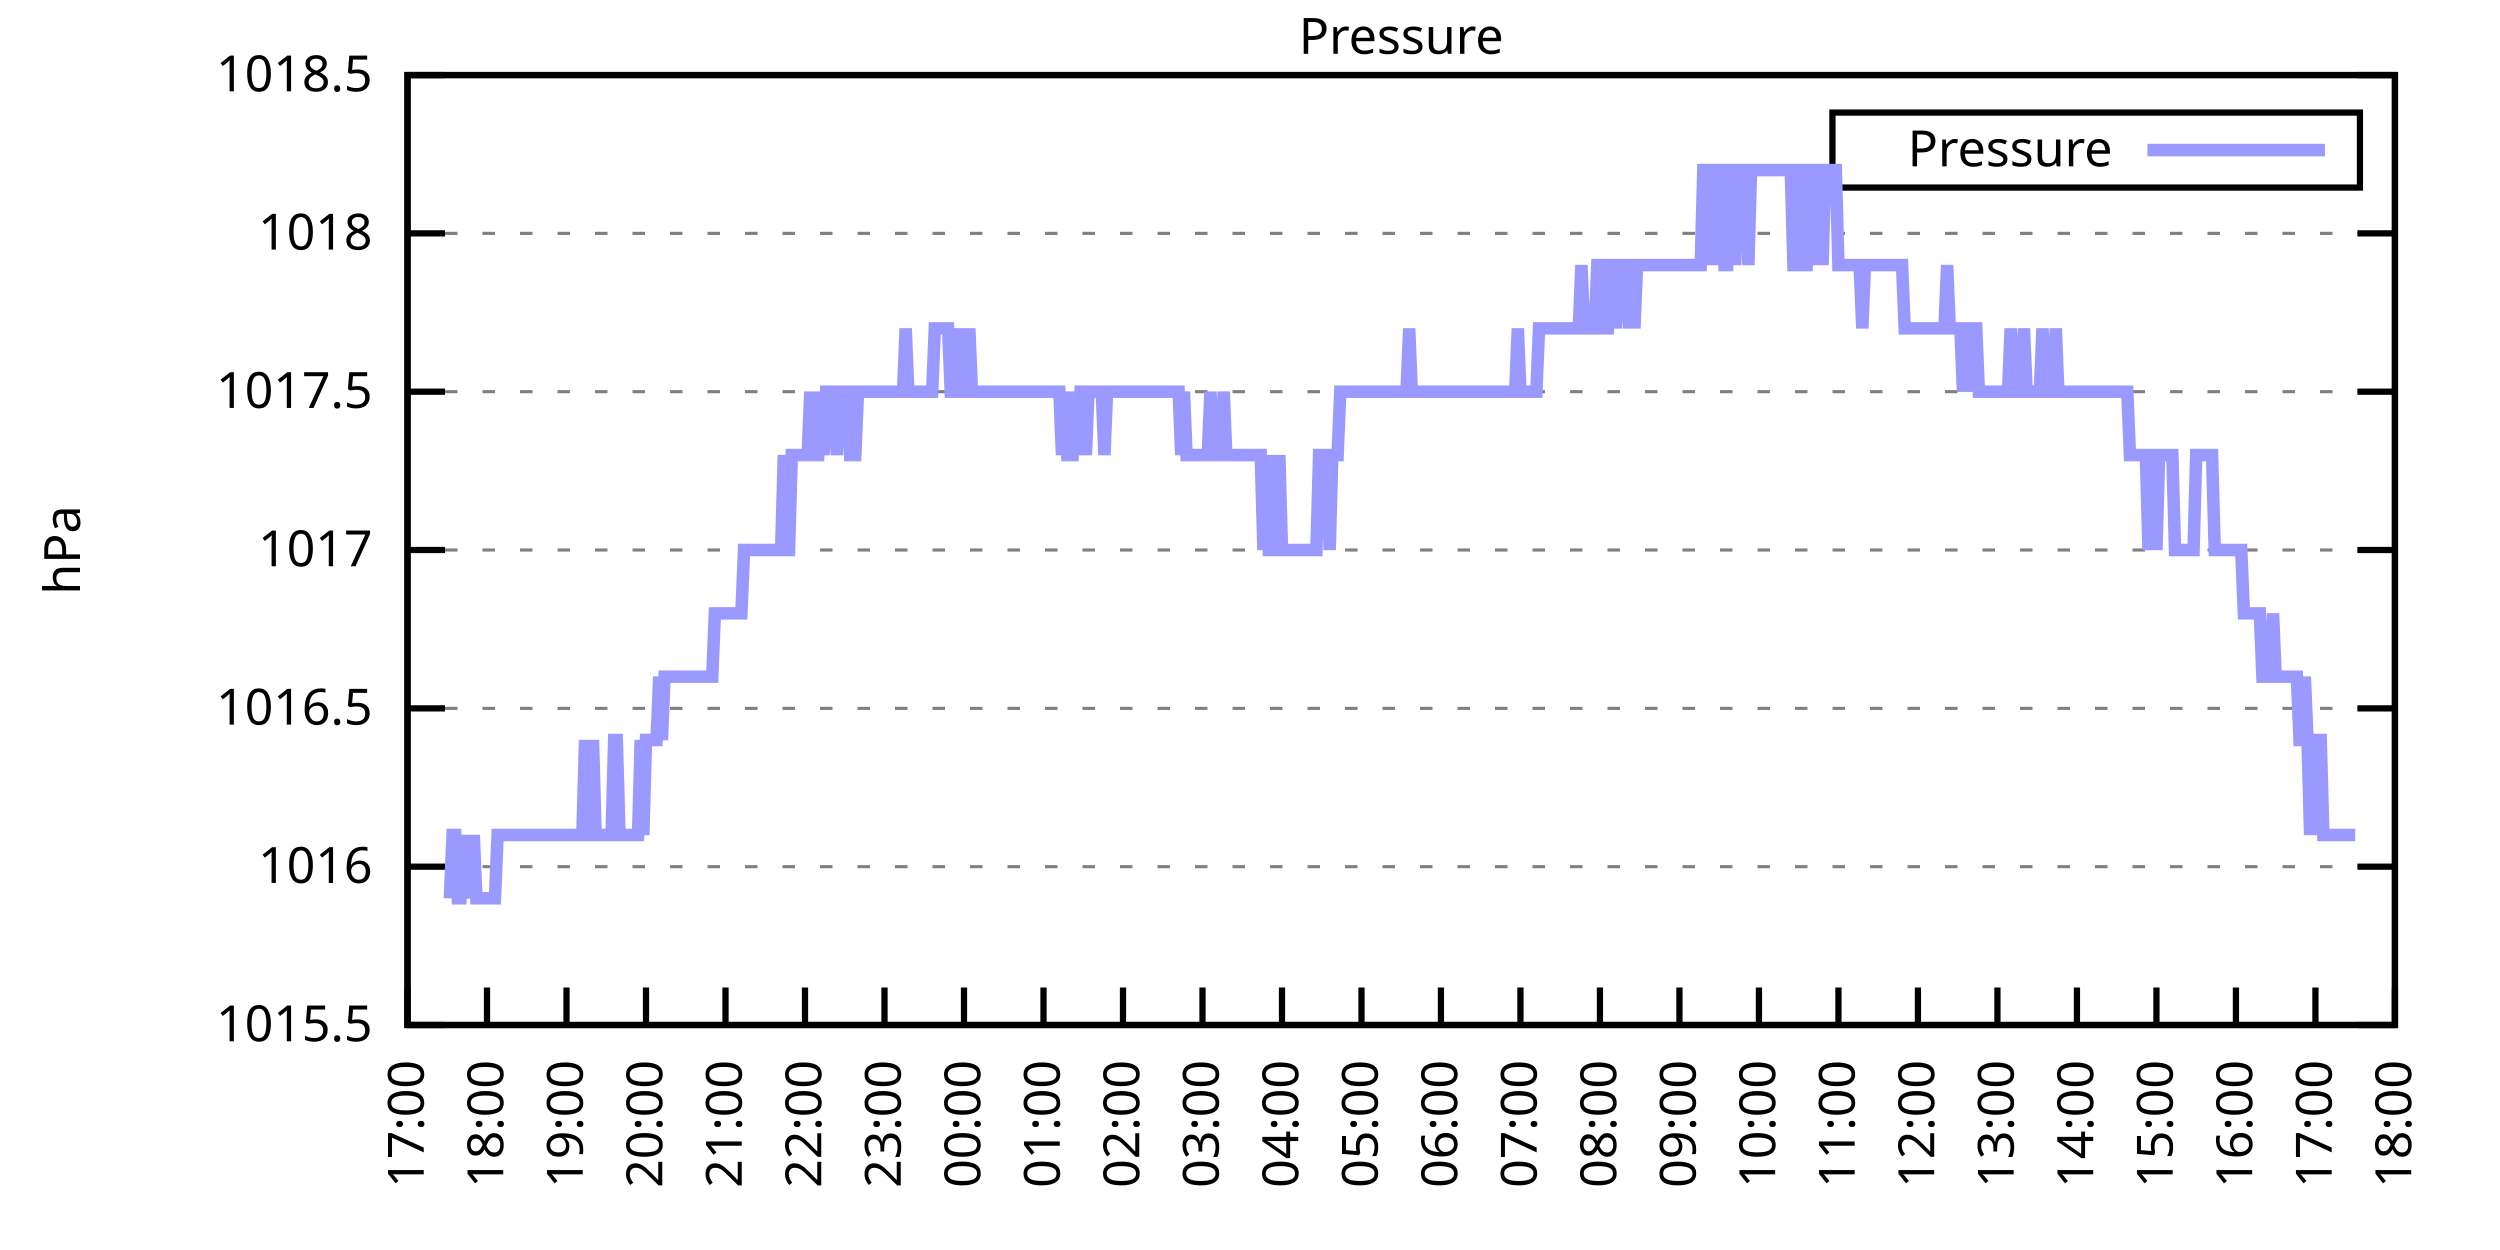
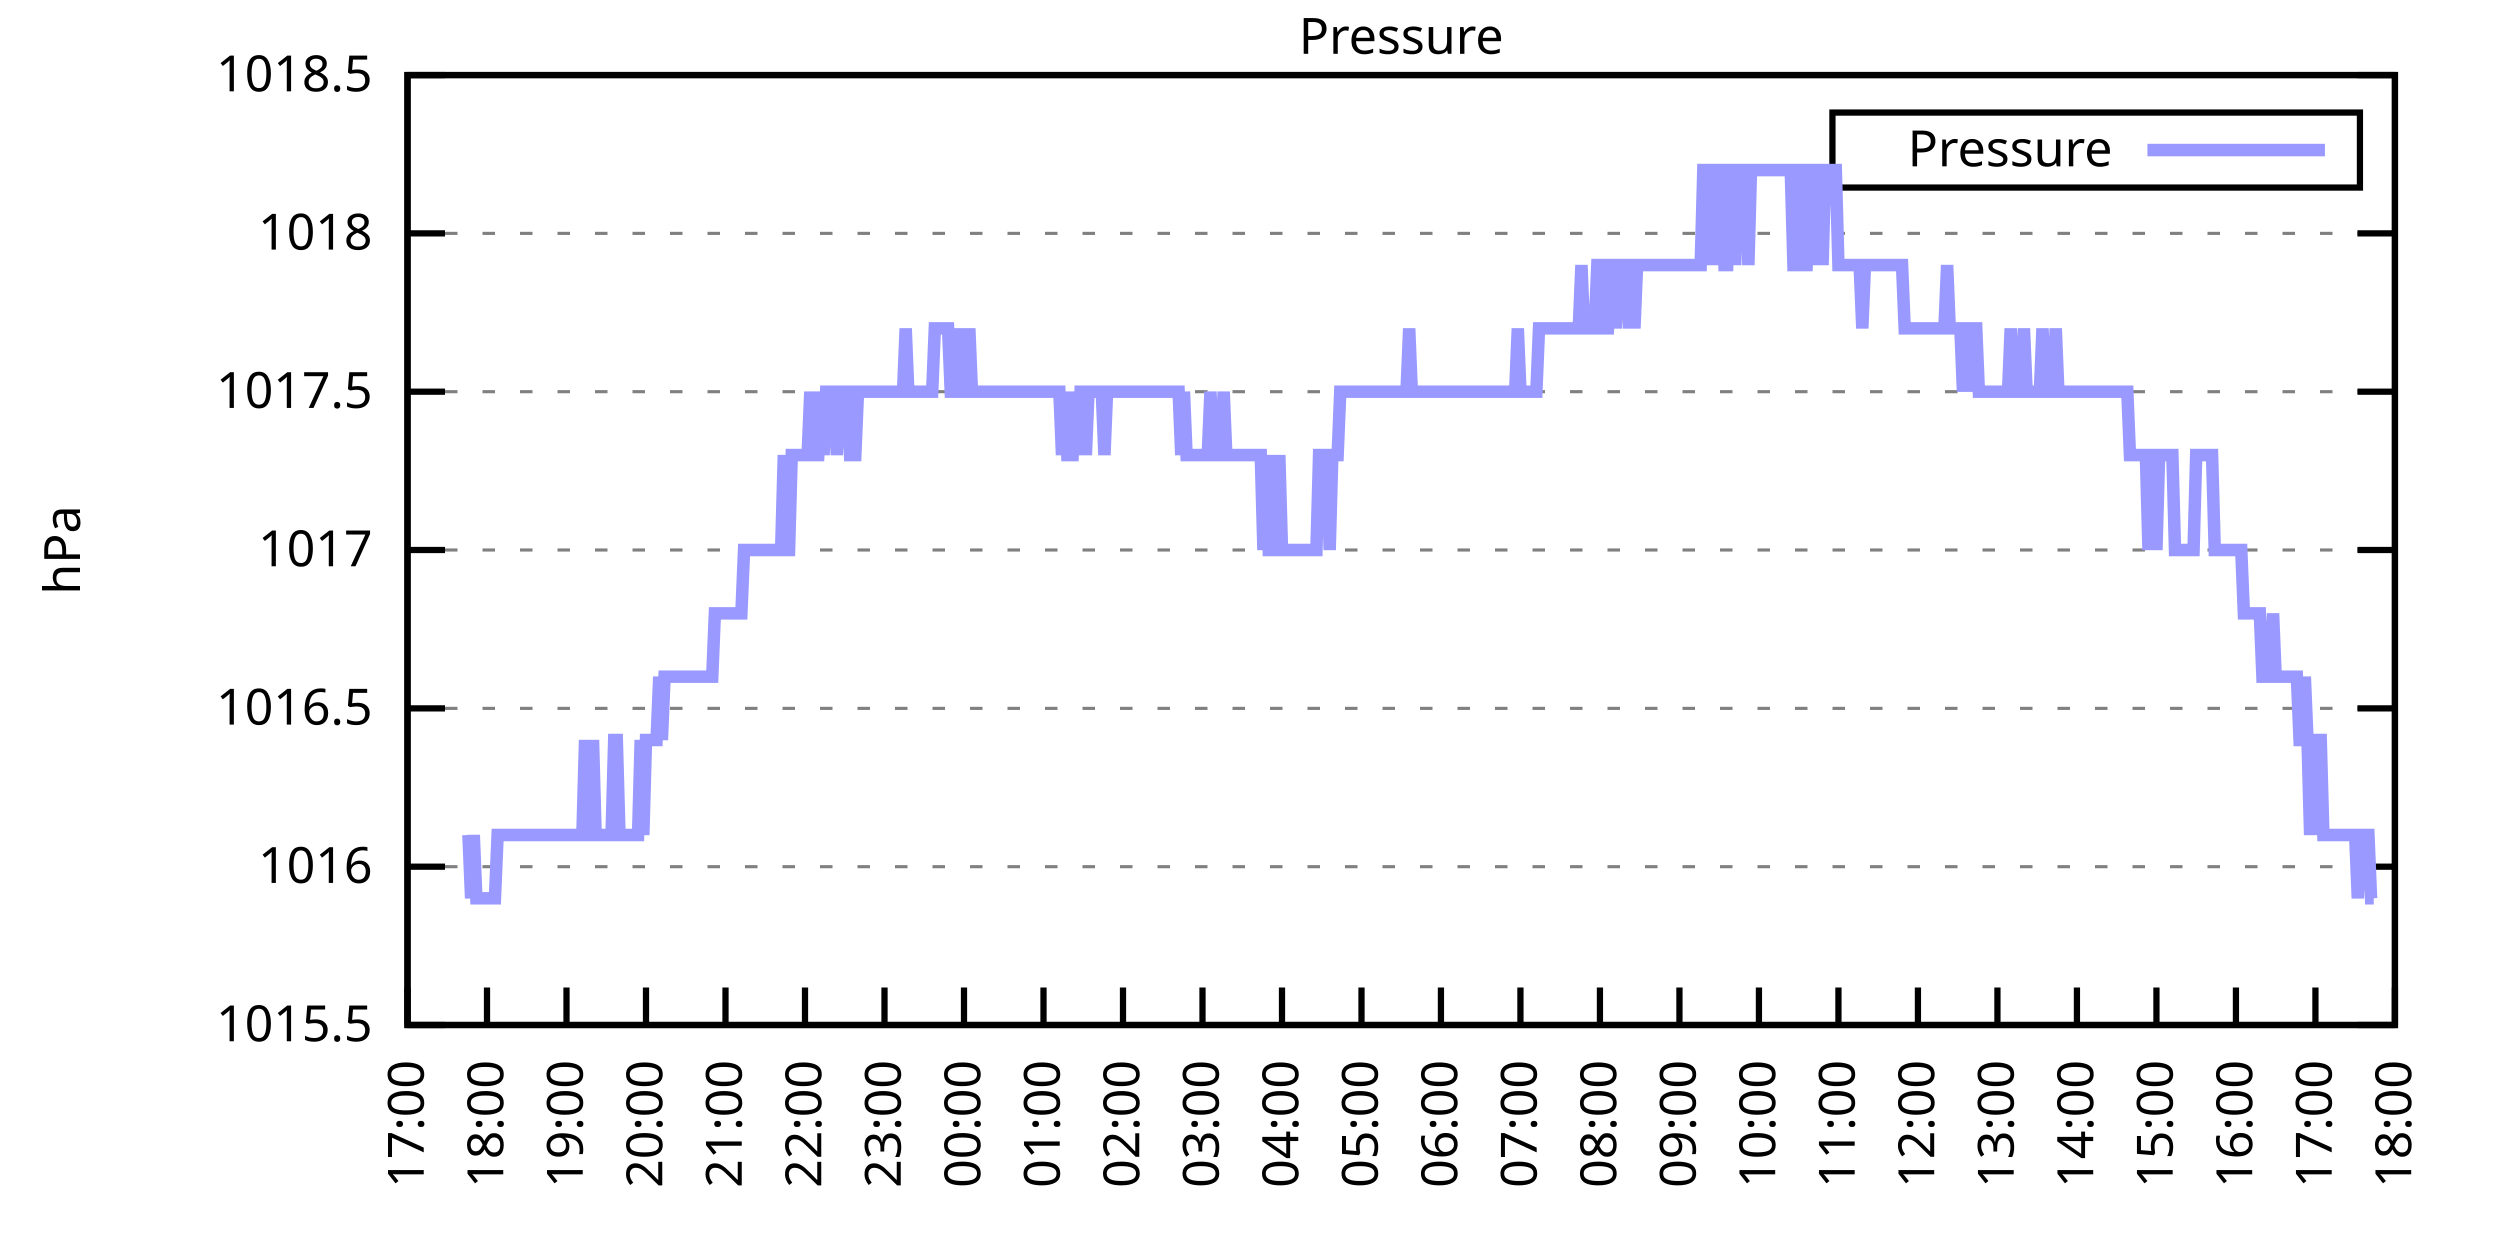
<svg xmlns="http://www.w3.org/2000/svg" xmlns:xlink="http://www.w3.org/1999/xlink" width="400" height="200" viewBox="0 0 400 200">
  <g id="gnuplot_canvas">
    <rect x="0" y="0" width="400" height="200" fill="none" />
    <defs>
      <circle id="gpDot" r="0.5" stroke-width="0.5" stroke="currentColor" />
      <path id="gpPt0" stroke-width="0.333" stroke="currentColor" d="M-1,0 h2 M0,-1 v2" />
      <path id="gpPt1" stroke-width="0.333" stroke="currentColor" d="M-1,-1 L1,1 M1,-1 L-1,1" />
      <path id="gpPt2" stroke-width="0.333" stroke="currentColor" d="M-1,0 L1,0 M0,-1 L0,1 M-1,-1 L1,1 M-1,1 L1,-1" />
      <rect id="gpPt3" stroke-width="0.333" stroke="currentColor" x="-1" y="-1" width="2" height="2" />
      <rect id="gpPt4" stroke-width="0.333" stroke="currentColor" fill="currentColor" x="-1" y="-1" width="2" height="2" />
      <circle id="gpPt5" stroke-width="0.333" stroke="currentColor" cx="0" cy="0" r="1" />
      <use xlink:href="#gpPt5" id="gpPt6" fill="currentColor" stroke="none" />
      <path id="gpPt7" stroke-width="0.333" stroke="currentColor" d="M0,-1.33 L-1.33,0.67 L1.33,0.67 z" />
      <use xlink:href="#gpPt7" id="gpPt8" fill="currentColor" stroke="none" />
      <use xlink:href="#gpPt7" id="gpPt9" stroke="currentColor" transform="rotate(180)" />
      <use xlink:href="#gpPt9" id="gpPt10" fill="currentColor" stroke="none" />
      <use xlink:href="#gpPt3" id="gpPt11" stroke="currentColor" transform="rotate(45)" />
      <use xlink:href="#gpPt11" id="gpPt12" fill="currentColor" stroke="none" />
      <path id="gpPt13" stroke-width="0.333" stroke="currentColor" d="M0,1.330 L1.265,0.411 L0.782,-1.067 L-0.782,-1.076 L-1.265,0.411 z" />
      <use xlink:href="#gpPt13" id="gpPt14" fill="currentColor" stroke="none" />
      <filter id="textbox" filterUnits="objectBoundingBox" x="0" y="0" height="1" width="1">
        <feFlood flood-color="white" flood-opacity="1" result="bgnd" />
        <feComposite in="SourceGraphic" in2="bgnd" operator="atop" />
      </filter>
      <filter id="greybox" filterUnits="objectBoundingBox" x="0" y="0" height="1" width="1">
        <feFlood flood-color="lightgrey" flood-opacity="1" result="grey" />
        <feComposite in="SourceGraphic" in2="grey" operator="atop" />
      </filter>
    </defs>
    <g fill="none" color="white" stroke="currentColor" stroke-width="1.00" stroke-linecap="butt" stroke-linejoin="miter">
</g>
    <g fill="none" color="black" stroke="currentColor" stroke-width="1.00" stroke-linecap="butt" stroke-linejoin="miter">
      <g stroke="none" shape-rendering="crispEdges">
        <polygon fill="rgb(255, 255, 255)" points="65.20,164.00 383.18,164.00 383.18,12.02 65.20,12.02 " />
      </g>
    </g>
    <g fill="none" color="black" stroke="currentColor" stroke-width="1.00" stroke-linecap="butt" stroke-linejoin="miter">
</g>
    <g fill="none" color="black" stroke="black" stroke-width="0.50" stroke-linecap="butt" stroke-linejoin="miter">
</g>
    <g fill="none" color="gray" stroke="currentColor" stroke-width="0.50" stroke-linecap="butt" stroke-linejoin="miter">
      <path stroke="gray" stroke-dasharray="2,4" class="gridline" d="M65.20,164.00 L383.19,164.00  " />
    </g>
    <g fill="none" color="gray" stroke="gray" stroke-width="1.00" stroke-linecap="butt" stroke-linejoin="miter">
</g>
    <g fill="none" color="black" stroke="currentColor" stroke-width="1.00" stroke-linecap="butt" stroke-linejoin="miter">
      <path stroke="black" d="M65.20,164.00 L71.20,164.00 M383.19,164.00 L377.19,164.00  " />
      <g transform="translate(59.60,166.60)" stroke="none" fill="black" font-family="Sans" font-size="8.00" text-anchor="end">
        <text>
          <tspan font-family="Sans"> 1015.5</tspan>
        </text>
      </g>
    </g>
    <g fill="none" color="black" stroke="currentColor" stroke-width="1.00" stroke-linecap="butt" stroke-linejoin="miter">
</g>
    <g fill="none" color="black" stroke="black" stroke-width="0.50" stroke-linecap="butt" stroke-linejoin="miter">
</g>
    <g fill="none" color="gray" stroke="currentColor" stroke-width="0.50" stroke-linecap="butt" stroke-linejoin="miter">
      <path stroke="gray" stroke-dasharray="2,4" class="gridline" d="M65.20,138.67 L383.19,138.67  " />
    </g>
    <g fill="none" color="gray" stroke="gray" stroke-width="1.00" stroke-linecap="butt" stroke-linejoin="miter">
</g>
    <g fill="none" color="black" stroke="currentColor" stroke-width="1.00" stroke-linecap="butt" stroke-linejoin="miter">
      <path stroke="black" d="M65.20,138.67 L71.20,138.67 M383.19,138.67 L377.19,138.67  " />
      <g transform="translate(59.60,141.27)" stroke="none" fill="black" font-family="Sans" font-size="8.00" text-anchor="end">
        <text>
          <tspan font-family="Sans"> 1016</tspan>
        </text>
      </g>
    </g>
    <g fill="none" color="black" stroke="currentColor" stroke-width="1.00" stroke-linecap="butt" stroke-linejoin="miter">
</g>
    <g fill="none" color="black" stroke="black" stroke-width="0.50" stroke-linecap="butt" stroke-linejoin="miter">
</g>
    <g fill="none" color="gray" stroke="currentColor" stroke-width="0.50" stroke-linecap="butt" stroke-linejoin="miter">
      <path stroke="gray" stroke-dasharray="2,4" class="gridline" d="M65.20,113.34 L383.19,113.34  " />
    </g>
    <g fill="none" color="gray" stroke="gray" stroke-width="1.00" stroke-linecap="butt" stroke-linejoin="miter">
</g>
    <g fill="none" color="black" stroke="currentColor" stroke-width="1.00" stroke-linecap="butt" stroke-linejoin="miter">
      <path stroke="black" d="M65.20,113.34 L71.20,113.34 M383.19,113.34 L377.19,113.34  " />
      <g transform="translate(59.60,115.94)" stroke="none" fill="black" font-family="Sans" font-size="8.00" text-anchor="end">
        <text>
          <tspan font-family="Sans"> 1016.5</tspan>
        </text>
      </g>
    </g>
    <g fill="none" color="black" stroke="currentColor" stroke-width="1.00" stroke-linecap="butt" stroke-linejoin="miter">
</g>
    <g fill="none" color="black" stroke="black" stroke-width="0.50" stroke-linecap="butt" stroke-linejoin="miter">
</g>
    <g fill="none" color="gray" stroke="currentColor" stroke-width="0.50" stroke-linecap="butt" stroke-linejoin="miter">
      <path stroke="gray" stroke-dasharray="2,4" class="gridline" d="M65.20,88.00 L383.19,88.00  " />
    </g>
    <g fill="none" color="gray" stroke="gray" stroke-width="1.00" stroke-linecap="butt" stroke-linejoin="miter">
</g>
    <g fill="none" color="black" stroke="currentColor" stroke-width="1.00" stroke-linecap="butt" stroke-linejoin="miter">
      <path stroke="black" d="M65.20,88.00 L71.20,88.00 M383.19,88.00 L377.19,88.00  " />
      <g transform="translate(59.60,90.60)" stroke="none" fill="black" font-family="Sans" font-size="8.00" text-anchor="end">
        <text>
          <tspan font-family="Sans"> 1017</tspan>
        </text>
      </g>
    </g>
    <g fill="none" color="black" stroke="currentColor" stroke-width="1.00" stroke-linecap="butt" stroke-linejoin="miter">
</g>
    <g fill="none" color="black" stroke="black" stroke-width="0.50" stroke-linecap="butt" stroke-linejoin="miter">
</g>
    <g fill="none" color="gray" stroke="currentColor" stroke-width="0.50" stroke-linecap="butt" stroke-linejoin="miter">
      <path stroke="gray" stroke-dasharray="2,4" class="gridline" d="M65.20,62.67 L383.19,62.67  " />
    </g>
    <g fill="none" color="gray" stroke="gray" stroke-width="1.00" stroke-linecap="butt" stroke-linejoin="miter">
</g>
    <g fill="none" color="black" stroke="currentColor" stroke-width="1.00" stroke-linecap="butt" stroke-linejoin="miter">
      <path stroke="black" d="M65.20,62.67 L71.20,62.67 M383.19,62.67 L377.19,62.67  " />
      <g transform="translate(59.60,65.27)" stroke="none" fill="black" font-family="Sans" font-size="8.00" text-anchor="end">
        <text>
          <tspan font-family="Sans"> 1017.5</tspan>
        </text>
      </g>
    </g>
    <g fill="none" color="black" stroke="currentColor" stroke-width="1.00" stroke-linecap="butt" stroke-linejoin="miter">
</g>
    <g fill="none" color="black" stroke="black" stroke-width="0.50" stroke-linecap="butt" stroke-linejoin="miter">
</g>
    <g fill="none" color="gray" stroke="currentColor" stroke-width="0.50" stroke-linecap="butt" stroke-linejoin="miter">
      <path stroke="gray" stroke-dasharray="2,4" class="gridline" d="M65.20,37.34 L383.19,37.34  " />
    </g>
    <g fill="none" color="gray" stroke="gray" stroke-width="1.00" stroke-linecap="butt" stroke-linejoin="miter">
</g>
    <g fill="none" color="black" stroke="currentColor" stroke-width="1.00" stroke-linecap="butt" stroke-linejoin="miter">
      <path stroke="black" d="M65.20,37.34 L71.20,37.34 M383.19,37.34 L377.19,37.34  " />
      <g transform="translate(59.60,39.94)" stroke="none" fill="black" font-family="Sans" font-size="8.00" text-anchor="end">
        <text>
          <tspan font-family="Sans"> 1018</tspan>
        </text>
      </g>
    </g>
    <g fill="none" color="black" stroke="currentColor" stroke-width="1.00" stroke-linecap="butt" stroke-linejoin="miter">
</g>
    <g fill="none" color="black" stroke="black" stroke-width="0.50" stroke-linecap="butt" stroke-linejoin="miter">
</g>
    <g fill="none" color="gray" stroke="currentColor" stroke-width="0.50" stroke-linecap="butt" stroke-linejoin="miter">
      <path stroke="gray" stroke-dasharray="2,4" class="gridline" d="M65.20,12.01 L383.19,12.01  " />
    </g>
    <g fill="none" color="gray" stroke="gray" stroke-width="1.00" stroke-linecap="butt" stroke-linejoin="miter">
</g>
    <g fill="none" color="black" stroke="currentColor" stroke-width="1.00" stroke-linecap="butt" stroke-linejoin="miter">
      <path stroke="black" d="M65.20,12.01 L71.20,12.01 M383.19,12.01 L377.19,12.01  " />
      <g transform="translate(59.60,14.61)" stroke="none" fill="black" font-family="Sans" font-size="8.00" text-anchor="end">
        <text>
          <tspan font-family="Sans"> 1018.5</tspan>
        </text>
      </g>
    </g>
    <g fill="none" color="black" stroke="currentColor" stroke-width="1.00" stroke-linecap="butt" stroke-linejoin="miter">
      <path stroke="black" d="M65.20,164.00 L65.20,158.00  " />
      <g transform="translate(67.80,169.60) rotate(270.00)" stroke="none" fill="black" font-family="Sans" font-size="8.00" text-anchor="end">
        <text>
          <tspan font-family="Sans">17:00</tspan>
        </text>
      </g>
    </g>
    <g fill="none" color="black" stroke="currentColor" stroke-width="1.00" stroke-linecap="butt" stroke-linejoin="miter">
      <path stroke="black" d="M77.92,164.00 L77.92,158.00  " />
      <g transform="translate(80.52,169.60) rotate(270.00)" stroke="none" fill="black" font-family="Sans" font-size="8.00" text-anchor="end">
        <text>
          <tspan font-family="Sans">18:00</tspan>
        </text>
      </g>
    </g>
    <g fill="none" color="black" stroke="currentColor" stroke-width="1.00" stroke-linecap="butt" stroke-linejoin="miter">
      <path stroke="black" d="M90.64,164.00 L90.64,158.00  " />
      <g transform="translate(93.24,169.60) rotate(270.00)" stroke="none" fill="black" font-family="Sans" font-size="8.00" text-anchor="end">
        <text>
          <tspan font-family="Sans">19:00</tspan>
        </text>
      </g>
    </g>
    <g fill="none" color="black" stroke="currentColor" stroke-width="1.00" stroke-linecap="butt" stroke-linejoin="miter">
      <path stroke="black" d="M103.36,164.00 L103.36,158.00  " />
      <g transform="translate(105.96,169.60) rotate(270.00)" stroke="none" fill="black" font-family="Sans" font-size="8.00" text-anchor="end">
        <text>
          <tspan font-family="Sans">20:00</tspan>
        </text>
      </g>
    </g>
    <g fill="none" color="black" stroke="currentColor" stroke-width="1.00" stroke-linecap="butt" stroke-linejoin="miter">
      <path stroke="black" d="M116.08,164.00 L116.08,158.00  " />
      <g transform="translate(118.68,169.60) rotate(270.00)" stroke="none" fill="black" font-family="Sans" font-size="8.00" text-anchor="end">
        <text>
          <tspan font-family="Sans">21:00</tspan>
        </text>
      </g>
    </g>
    <g fill="none" color="black" stroke="currentColor" stroke-width="1.00" stroke-linecap="butt" stroke-linejoin="miter">
      <path stroke="black" d="M128.80,164.00 L128.80,158.00  " />
      <g transform="translate(131.40,169.60) rotate(270.00)" stroke="none" fill="black" font-family="Sans" font-size="8.00" text-anchor="end">
        <text>
          <tspan font-family="Sans">22:00</tspan>
        </text>
      </g>
    </g>
    <g fill="none" color="black" stroke="currentColor" stroke-width="1.00" stroke-linecap="butt" stroke-linejoin="miter">
      <path stroke="black" d="M141.52,164.00 L141.52,158.00  " />
      <g transform="translate(144.12,169.60) rotate(270.00)" stroke="none" fill="black" font-family="Sans" font-size="8.00" text-anchor="end">
        <text>
          <tspan font-family="Sans">23:00</tspan>
        </text>
      </g>
    </g>
    <g fill="none" color="black" stroke="currentColor" stroke-width="1.00" stroke-linecap="butt" stroke-linejoin="miter">
      <path stroke="black" d="M154.24,164.00 L154.24,158.00  " />
      <g transform="translate(156.84,169.60) rotate(270.00)" stroke="none" fill="black" font-family="Sans" font-size="8.00" text-anchor="end">
        <text>
          <tspan font-family="Sans">00:00</tspan>
        </text>
      </g>
    </g>
    <g fill="none" color="black" stroke="currentColor" stroke-width="1.00" stroke-linecap="butt" stroke-linejoin="miter">
      <path stroke="black" d="M166.96,164.00 L166.96,158.00  " />
      <g transform="translate(169.56,169.60) rotate(270.00)" stroke="none" fill="black" font-family="Sans" font-size="8.00" text-anchor="end">
        <text>
          <tspan font-family="Sans">01:00</tspan>
        </text>
      </g>
    </g>
    <g fill="none" color="black" stroke="currentColor" stroke-width="1.00" stroke-linecap="butt" stroke-linejoin="miter">
      <path stroke="black" d="M179.68,164.00 L179.68,158.00  " />
      <g transform="translate(182.28,169.60) rotate(270.00)" stroke="none" fill="black" font-family="Sans" font-size="8.00" text-anchor="end">
        <text>
          <tspan font-family="Sans">02:00</tspan>
        </text>
      </g>
    </g>
    <g fill="none" color="black" stroke="currentColor" stroke-width="1.00" stroke-linecap="butt" stroke-linejoin="miter">
      <path stroke="black" d="M192.40,164.00 L192.40,158.00  " />
      <g transform="translate(195.00,169.60) rotate(270.00)" stroke="none" fill="black" font-family="Sans" font-size="8.00" text-anchor="end">
        <text>
          <tspan font-family="Sans">03:00</tspan>
        </text>
      </g>
    </g>
    <g fill="none" color="black" stroke="currentColor" stroke-width="1.00" stroke-linecap="butt" stroke-linejoin="miter">
      <path stroke="black" d="M205.12,164.00 L205.12,158.00  " />
      <g transform="translate(207.72,169.60) rotate(270.00)" stroke="none" fill="black" font-family="Sans" font-size="8.00" text-anchor="end">
        <text>
          <tspan font-family="Sans">04:00</tspan>
        </text>
      </g>
    </g>
    <g fill="none" color="black" stroke="currentColor" stroke-width="1.00" stroke-linecap="butt" stroke-linejoin="miter">
      <path stroke="black" d="M217.84,164.00 L217.84,158.00  " />
      <g transform="translate(220.44,169.60) rotate(270.00)" stroke="none" fill="black" font-family="Sans" font-size="8.00" text-anchor="end">
        <text>
          <tspan font-family="Sans">05:00</tspan>
        </text>
      </g>
    </g>
    <g fill="none" color="black" stroke="currentColor" stroke-width="1.00" stroke-linecap="butt" stroke-linejoin="miter">
      <path stroke="black" d="M230.55,164.00 L230.55,158.00  " />
      <g transform="translate(233.15,169.60) rotate(270.00)" stroke="none" fill="black" font-family="Sans" font-size="8.00" text-anchor="end">
        <text>
          <tspan font-family="Sans">06:00</tspan>
        </text>
      </g>
    </g>
    <g fill="none" color="black" stroke="currentColor" stroke-width="1.00" stroke-linecap="butt" stroke-linejoin="miter">
      <path stroke="black" d="M243.27,164.00 L243.27,158.00  " />
      <g transform="translate(245.87,169.60) rotate(270.00)" stroke="none" fill="black" font-family="Sans" font-size="8.00" text-anchor="end">
        <text>
          <tspan font-family="Sans">07:00</tspan>
        </text>
      </g>
    </g>
    <g fill="none" color="black" stroke="currentColor" stroke-width="1.00" stroke-linecap="butt" stroke-linejoin="miter">
      <path stroke="black" d="M255.99,164.00 L255.99,158.00  " />
      <g transform="translate(258.59,169.60) rotate(270.00)" stroke="none" fill="black" font-family="Sans" font-size="8.00" text-anchor="end">
        <text>
          <tspan font-family="Sans">08:00</tspan>
        </text>
      </g>
    </g>
    <g fill="none" color="black" stroke="currentColor" stroke-width="1.00" stroke-linecap="butt" stroke-linejoin="miter">
      <path stroke="black" d="M268.71,164.00 L268.71,158.00  " />
      <g transform="translate(271.31,169.60) rotate(270.00)" stroke="none" fill="black" font-family="Sans" font-size="8.00" text-anchor="end">
        <text>
          <tspan font-family="Sans">09:00</tspan>
        </text>
      </g>
    </g>
    <g fill="none" color="black" stroke="currentColor" stroke-width="1.00" stroke-linecap="butt" stroke-linejoin="miter">
      <path stroke="black" d="M281.43,164.00 L281.43,158.00  " />
      <g transform="translate(284.03,169.60) rotate(270.00)" stroke="none" fill="black" font-family="Sans" font-size="8.00" text-anchor="end">
        <text>
          <tspan font-family="Sans">10:00</tspan>
        </text>
      </g>
    </g>
    <g fill="none" color="black" stroke="currentColor" stroke-width="1.00" stroke-linecap="butt" stroke-linejoin="miter">
      <path stroke="black" d="M294.15,164.00 L294.15,158.00  " />
      <g transform="translate(296.75,169.60) rotate(270.00)" stroke="none" fill="black" font-family="Sans" font-size="8.00" text-anchor="end">
        <text>
          <tspan font-family="Sans">11:00</tspan>
        </text>
      </g>
    </g>
    <g fill="none" color="black" stroke="currentColor" stroke-width="1.00" stroke-linecap="butt" stroke-linejoin="miter">
      <path stroke="black" d="M306.87,164.00 L306.87,158.00  " />
      <g transform="translate(309.47,169.60) rotate(270.00)" stroke="none" fill="black" font-family="Sans" font-size="8.00" text-anchor="end">
        <text>
          <tspan font-family="Sans">12:00</tspan>
        </text>
      </g>
    </g>
    <g fill="none" color="black" stroke="currentColor" stroke-width="1.00" stroke-linecap="butt" stroke-linejoin="miter">
      <path stroke="black" d="M319.59,164.00 L319.59,158.00  " />
      <g transform="translate(322.19,169.60) rotate(270.00)" stroke="none" fill="black" font-family="Sans" font-size="8.00" text-anchor="end">
        <text>
          <tspan font-family="Sans">13:00</tspan>
        </text>
      </g>
    </g>
    <g fill="none" color="black" stroke="currentColor" stroke-width="1.00" stroke-linecap="butt" stroke-linejoin="miter">
      <path stroke="black" d="M332.31,164.00 L332.31,158.00  " />
      <g transform="translate(334.91,169.60) rotate(270.00)" stroke="none" fill="black" font-family="Sans" font-size="8.00" text-anchor="end">
        <text>
          <tspan font-family="Sans">14:00</tspan>
        </text>
      </g>
    </g>
    <g fill="none" color="black" stroke="currentColor" stroke-width="1.00" stroke-linecap="butt" stroke-linejoin="miter">
      <path stroke="black" d="M345.03,164.00 L345.03,158.00  " />
      <g transform="translate(347.63,169.60) rotate(270.00)" stroke="none" fill="black" font-family="Sans" font-size="8.00" text-anchor="end">
        <text>
          <tspan font-family="Sans">15:00</tspan>
        </text>
      </g>
    </g>
    <g fill="none" color="black" stroke="currentColor" stroke-width="1.00" stroke-linecap="butt" stroke-linejoin="miter">
      <path stroke="black" d="M357.75,164.00 L357.75,158.00  " />
      <g transform="translate(360.35,169.60) rotate(270.00)" stroke="none" fill="black" font-family="Sans" font-size="8.00" text-anchor="end">
        <text>
          <tspan font-family="Sans">16:00</tspan>
        </text>
      </g>
    </g>
    <g fill="none" color="black" stroke="currentColor" stroke-width="1.00" stroke-linecap="butt" stroke-linejoin="miter">
      <path stroke="black" d="M370.47,164.00 L370.47,158.00  " />
      <g transform="translate(373.07,169.60) rotate(270.00)" stroke="none" fill="black" font-family="Sans" font-size="8.00" text-anchor="end">
        <text>
          <tspan font-family="Sans">17:00</tspan>
        </text>
      </g>
    </g>
    <g fill="none" color="black" stroke="currentColor" stroke-width="1.00" stroke-linecap="butt" stroke-linejoin="miter">
      <path stroke="black" d="M383.19,164.00 L383.19,158.00  " />
      <g transform="translate(385.79,169.60) rotate(270.00)" stroke="none" fill="black" font-family="Sans" font-size="8.00" text-anchor="end">
        <text>
          <tspan font-family="Sans">18:00</tspan>
        </text>
      </g>
    </g>
    <g fill="none" color="black" stroke="currentColor" stroke-width="1.00" stroke-linecap="butt" stroke-linejoin="miter">
</g>
    <g fill="none" color="black" stroke="currentColor" stroke-width="1.00" stroke-linecap="butt" stroke-linejoin="miter">
      <path stroke="black" d="M65.20,12.01 L65.20,164.00 L383.19,164.00 L383.19,12.01 L65.20,12.01 Z  " />
    </g>
    <g fill="none" color="black" stroke="currentColor" stroke-width="1.00" stroke-linecap="butt" stroke-linejoin="miter">
</g>
    <g fill="none" color="black" stroke="currentColor" stroke-width="1.00" stroke-linecap="butt" stroke-linejoin="miter">
      <path stroke="black" d="M293.19,30.01 L293.19,18.01 L377.59,18.01 L377.59,30.01 L293.19,30.01 Z  " />
    </g>
    <g id="Pressure_plot_1">
      <g fill="none" color="white" stroke="black" stroke-width="2.00" stroke-linecap="butt" stroke-linejoin="miter">
</g>
      <g fill="none" color="black" stroke="currentColor" stroke-width="2.00" stroke-linecap="butt" stroke-linejoin="miter">
        <g transform="translate(337.99,26.61)" stroke="none" fill="black" font-family="Sans" font-size="8.00" text-anchor="end">
          <text>
            <tspan font-family="Sans">Pressure</tspan>
          </text>
        </g>
      </g>
      <g fill="none" color="black" stroke="currentColor" stroke-width="2.00" stroke-linecap="butt" stroke-linejoin="miter">
-         <path stroke="rgb(153, 153, 255)" d="M343.59,24.01 L371.99,24.01 M71.98,143.73 L72.41,133.60 L72.83,133.60 L73.26,143.73 L73.68,143.73 L74.10,133.60   L74.53,143.73 L74.95,133.60 L75.38,143.73 L75.80,133.60 L76.22,143.73 L76.65,143.73 L77.07,143.73 L77.50,143.73   L77.92,143.73 L78.34,143.73 L78.77,143.73 L79.19,143.73 L79.62,133.60 L80.04,133.60 L80.46,133.60 L80.89,133.60   L81.31,133.60 L81.74,133.60 L82.16,133.60 L82.58,133.60 L83.01,133.60 L83.43,133.60 L83.86,133.60 L84.28,133.60   L84.70,133.60 L85.13,133.60 L85.55,133.60 L85.98,133.60 L86.40,133.60 L86.82,133.60 L87.25,133.60 L87.67,133.60   L88.10,133.60 L88.52,133.60 L88.94,133.60 L89.37,133.60 L89.79,133.60 L90.22,133.60 L90.64,133.60 L91.06,133.60   L91.49,133.60 L91.91,133.60 L92.34,133.60 L92.76,133.60 L93.18,133.60 L93.61,118.40 L94.03,133.60 L94.46,133.60   L94.88,118.40 L95.30,133.60 L95.73,133.60 L96.15,133.60 L96.58,133.60 L97.00,133.60 L97.42,133.60 L97.85,133.60   L98.27,118.40 L98.69,118.40 L99.12,133.60 L99.54,133.60 L99.97,133.60 L100.39,133.60 L100.81,133.60 L101.24,133.60   L101.66,133.60 L102.09,133.60 L102.51,118.40 L102.93,133.60 L103.36,118.40 L103.78,118.40 L104.21,118.40 L104.63,118.40   L105.05,118.40 L105.48,108.27 L105.90,118.40 L106.33,108.27 L106.75,108.27 L107.17,108.27 L107.60,108.27 L108.02,108.27   L108.45,108.27 L108.87,108.27 L109.29,108.27 L109.72,108.27 L110.14,108.27 L110.57,108.27 L110.99,108.27 L111.41,108.27   L111.84,108.27 L112.26,108.27 L112.69,108.27 L113.11,108.27 L113.53,108.27 L113.96,108.27 L114.38,98.14 L114.81,98.14   L115.23,98.14 L115.65,98.14 L116.08,98.14 L116.50,98.14 L116.93,98.14 L117.35,98.14 L117.77,98.14 L118.20,98.14   L118.62,98.14 L119.05,88.00 L119.47,88.00 L119.89,88.00 L120.32,88.00 L120.74,88.00 L121.17,88.00 L121.59,88.00   L122.01,88.00 L122.44,88.00 L122.86,88.00 L123.29,88.00 L123.71,88.00 L124.13,88.00 L124.56,88.00 L124.98,88.00   L125.41,72.81 L125.83,88.00 L126.25,88.00 L126.68,72.81 L127.10,72.81 L127.53,72.81 L127.95,72.81 L128.37,72.81   L128.80,72.81 L129.22,72.81 L129.65,62.67 L130.07,72.81 L130.49,72.81 L130.92,72.81 L131.34,62.67 L131.77,72.81   L132.19,62.67 L132.61,62.67 L133.04,62.67 L133.46,62.67 L133.89,72.81 L134.31,62.67 L134.73,62.67 L135.16,62.67   L135.58,62.67 L136.01,72.81 L136.43,72.81 L136.85,72.81 L137.28,62.67 L137.70,62.67 L138.13,62.67 L138.55,62.67   L138.97,62.67 L139.40,62.67 L139.82,62.67 L140.25,62.67 L140.67,62.67 L141.09,62.67 L141.52,62.67 L141.94,62.67   L142.37,62.67 L142.79,62.67 L143.21,62.67 L143.64,62.67 L144.06,62.67 L144.49,62.67 L144.91,52.54 L145.33,62.67   L145.76,62.67 L146.18,62.67 L146.61,62.67 L147.03,62.67 L147.45,62.67 L147.88,62.67 L148.30,62.67 L148.73,62.67   L149.15,62.67 L149.57,52.54 L150.00,52.54 L150.42,52.54 L150.85,52.54 L151.27,52.54 L151.69,52.54 L152.12,62.67   L152.54,62.67 L152.97,62.67 L153.39,52.54 L153.81,62.67 L154.24,62.67 L154.66,62.67 L155.09,52.54 L155.51,62.67   L155.93,62.67 L156.36,62.67 L156.78,62.67 L157.21,62.67 L157.63,62.67 L158.05,62.67 L158.48,62.67 L158.90,62.67   L159.33,62.67 L159.75,62.67 L160.17,62.67 L160.60,62.67 L161.02,62.67 L161.44,62.67 L161.87,62.67 L162.29,62.67   L162.72,62.67 L163.14,62.67 L163.56,62.67 L163.99,62.67 L164.41,62.67 L164.84,62.67 L165.26,62.67 L165.68,62.67   L166.11,62.67 L166.53,62.67 L166.96,62.67 L167.38,62.67 L167.80,62.67 L168.23,62.67 L168.65,62.67 L169.08,62.67   L169.50,62.67 L169.92,72.81 L170.35,62.67 L170.77,72.81 L171.20,72.81 L171.62,72.81 L172.04,62.67 L172.47,72.81   L172.89,62.67 L173.32,62.67 L173.74,72.81 L174.16,62.67 L174.59,62.67 L175.01,62.67 L175.44,62.67 L175.86,62.67   L176.28,62.67 L176.71,72.81 L177.13,62.67 L177.56,62.67 L177.98,62.67 L178.40,62.67 L178.83,62.67 L179.25,62.67   L179.68,62.67 L180.10,62.67 L180.52,62.67 L180.95,62.67 L181.37,62.67 L181.80,62.67 L182.22,62.67 L182.64,62.67   L183.07,62.67 L183.49,62.67 L183.92,62.67 L184.34,62.67 L184.76,62.67 L185.19,62.67 L185.61,62.67 L186.04,62.67   L186.46,62.67 L186.88,62.67 L187.31,62.67 L187.73,62.67 L188.16,62.67 L188.58,62.67 L189.00,72.81 L189.43,62.67   L189.85,72.81 L190.28,72.81 L190.70,72.81 L191.12,72.81 L191.55,72.81 L191.97,72.81 L192.40,72.81 L192.82,72.81   L193.24,72.81 L193.67,62.67 L194.09,72.81 L194.52,72.81 L194.94,72.81 L195.36,72.81 L195.79,62.67 L196.21,72.81   L196.64,72.81 L197.06,72.81 L197.48,72.81 L197.91,72.81 L198.33,72.81 L198.76,72.81 L199.18,72.81 L199.60,72.81   L200.03,72.81 L200.45,72.81 L200.88,72.81 L201.30,72.81 L201.72,72.81 L202.15,88.00 L202.57,72.81 L203.00,88.00   L203.42,88.00 L203.84,72.81 L204.27,88.00 L204.69,72.81 L205.12,88.00 L205.54,88.00 L205.96,88.00 L206.39,88.00   L206.81,88.00 L207.24,88.00 L207.66,88.00 L208.08,88.00 L208.51,88.00 L208.93,88.00 L209.36,88.00 L209.78,88.00   L210.20,88.00 L210.63,88.00 L211.05,72.81 L211.48,72.81 L211.90,72.81 L212.32,72.81 L212.75,88.00 L213.17,72.81   L213.60,72.81 L214.02,72.81 L214.44,62.67 L214.87,62.67 L215.29,62.67 L215.72,62.67 L216.14,62.67 L216.56,62.67   L216.99,62.67 L217.41,62.67 L217.84,62.67 L218.26,62.67 L218.68,62.67 L219.11,62.67 L219.53,62.67 L219.96,62.67   L220.38,62.67 L220.80,62.67 L221.23,62.67 L221.65,62.67 L222.08,62.67 L222.50,62.67 L222.92,62.67 L223.35,62.67   L223.77,62.67 L224.20,62.67 L224.62,62.67 L225.04,62.67 L225.47,52.54 L225.89,62.67 L226.31,62.67 L226.74,62.67   L227.16,62.67 L227.59,62.67 L228.01,62.67 L228.43,62.67 L228.86,62.67 L229.28,62.67 L229.71,62.67 L230.13,62.67   L230.55,62.67 L230.98,62.67 L231.40,62.67 L231.83,62.67 L232.25,62.67 L232.67,62.67 L233.10,62.67 L233.52,62.67   L233.95,62.67 L234.37,62.67 L234.79,62.67 L235.22,62.67 L235.64,62.67 L236.07,62.67 L236.49,62.67 L236.91,62.67   L237.34,62.67 L237.76,62.67 L238.19,62.67 L238.61,62.67 L239.03,62.67 L239.46,62.67 L239.88,62.67 L240.31,62.67   L240.73,62.67 L241.15,62.67 L241.58,62.67 L242.00,62.67 L242.43,62.67 L242.85,52.54 L243.27,62.67 L243.70,62.67   L244.12,62.67 L244.55,62.67 L244.97,62.67 L245.39,62.67 L245.82,62.67 L246.24,52.54 L246.67,52.54 L247.09,52.54   L247.51,52.54 L247.94,52.54 L248.36,52.54 L248.79,52.54 L249.21,52.54 L249.63,52.54 L250.06,52.54 L250.48,52.54   L250.91,52.54 L251.33,52.54 L251.75,52.54 L252.18,52.54 L252.60,52.54 L253.03,42.41 L253.45,52.54 L253.87,52.54   L254.30,52.54 L254.72,52.54 L255.15,52.54 L255.57,42.41 L255.99,42.41 L256.42,42.41 L256.84,52.54 L257.27,52.54   L257.69,42.41 L258.11,42.41 L258.54,52.54 L258.96,42.41 L259.39,42.41 L259.81,42.41 L260.23,42.41 L260.66,52.54   L261.08,42.41 L261.51,52.54 L261.93,42.41 L262.35,42.41 L262.78,42.41 L263.20,42.41 L263.63,42.41 L264.05,42.41   L264.47,42.41 L264.90,42.41 L265.32,42.41 L265.75,42.41 L266.17,42.41 L266.59,42.41 L267.02,42.41 L267.44,42.41   L267.87,42.41 L268.29,42.41 L268.71,42.41 L269.14,42.41 L269.56,42.41 L269.99,42.41 L270.41,42.41 L270.83,42.41   L271.26,42.41 L271.68,42.41 L272.11,42.41 L272.53,27.21 L272.95,27.21 L273.38,42.41 L273.80,27.21 L274.23,42.41   L274.65,27.21 L275.07,27.21 L275.50,27.21 L275.92,42.41 L276.35,42.41 L276.77,27.21 L277.19,27.21 L277.62,42.41   L278.04,27.21 L278.47,27.21 L278.89,27.21 L279.31,27.21 L279.74,42.41 L280.16,27.21 L280.59,27.21 L281.01,27.21   L281.43,27.21 L281.86,27.21 L282.28,27.21 L282.71,27.21 L283.13,27.21 L283.55,27.21 L283.98,27.21 L284.40,27.21   L284.83,27.21 L285.25,27.21 L285.67,27.21 L286.10,27.21 L286.52,27.21 L286.95,42.41 L287.37,42.41 L287.79,27.21   L288.22,27.21 L288.64,42.41 L289.06,42.41 L289.49,27.21 L289.91,27.21 L290.34,27.21 L290.76,42.41 L291.18,27.21   L291.61,42.41 L292.03,27.21 L292.46,27.21 L292.88,27.21 L293.30,27.21 L293.73,27.21 L294.15,42.41 L294.58,42.41   L295.00,42.41 L295.42,42.41 L295.85,42.41 L296.27,42.41 L296.70,42.41 L297.12,42.41 L297.54,42.41 L297.97,52.54   L298.39,42.41 L298.82,42.41 L299.24,42.41 L299.66,42.41 L300.09,42.41 L300.51,42.41 L300.94,42.41 L301.36,42.41   L301.78,42.41 L302.21,42.41 L302.63,42.41 L303.06,42.41 L303.48,42.41 L303.90,42.41 L304.33,42.41 L304.75,52.54   L305.18,52.54 L305.60,52.54 L306.02,52.54 L306.45,52.54 L306.87,52.54 L307.30,52.54 L307.72,52.54 L308.14,52.54   L308.57,52.54 L308.99,52.54 L309.42,52.54 L309.84,52.54 L310.26,52.54 L310.69,52.54 L311.11,52.54 L311.54,42.41   L311.96,52.54 L312.38,52.54 L312.81,52.54 L313.23,52.54 L313.66,52.54 L314.08,62.67 L314.50,52.54 L314.93,52.54   L315.35,62.67 L315.78,52.54 L316.20,52.54 L316.62,62.67 L317.05,62.67 L317.47,62.67 L317.90,62.67 L318.32,62.67   L318.74,62.67 L319.17,62.67 L319.59,62.67 L320.02,62.67 L320.44,62.67 L320.86,62.67 L321.29,62.67 L321.71,52.54   L322.14,62.67 L322.56,62.67 L322.98,62.67 L323.41,62.67 L323.83,52.54 L324.26,62.67 L324.68,62.67 L325.10,62.67   L325.53,62.67 L325.95,62.67 L326.38,62.67 L326.80,52.54 L327.22,62.67 L327.65,62.67 L328.07,62.67 L328.50,62.67   L328.92,52.54 L329.34,62.67 L329.77,62.67 L330.19,62.67 L330.62,62.67 L331.04,62.67 L331.46,62.67 L331.89,62.67   L332.31,62.67 L332.74,62.67 L333.16,62.67 L333.58,62.67 L334.01,62.67 L334.43,62.67 L334.86,62.67 L335.28,62.67   L335.70,62.67 L336.13,62.67 L336.55,62.67 L336.98,62.67 L337.40,62.67 L337.82,62.67 L338.25,62.67 L338.67,62.67   L339.10,62.67 L339.52,62.67 L339.94,62.67 L340.37,62.67 L340.79,72.81 L341.22,72.81 L341.64,72.81 L342.06,72.81   L342.49,72.81 L342.91,72.81 L343.34,72.81 L343.76,88.00 L344.18,72.81 L344.61,72.81 L345.03,88.00 L345.46,72.81   L345.88,72.81 L346.30,72.81 L346.73,72.81 L347.15,72.81 L347.58,72.81 L348.00,88.00 L348.42,88.00 L348.85,88.00   L349.27,88.00 L349.70,88.00 L350.12,88.00 L350.54,88.00 L350.97,88.00 L351.39,72.81 L351.81,72.81 L352.24,72.81   L352.66,72.81 L353.09,72.81 L353.51,72.81 L353.93,72.81 L354.36,88.00 L354.78,88.00 L355.21,88.00 L355.63,88.00   L356.05,88.00 L356.48,88.00 L356.90,88.00 L357.33,88.00 L357.75,88.00 L358.17,88.00 L358.60,88.00 L359.02,98.14   L359.45,98.14 L359.87,98.14 L360.29,98.14 L360.72,98.14 L361.14,98.14 L361.57,98.14 L361.99,108.27 L362.41,108.27   L362.84,108.27 L363.26,108.27 L363.69,98.14 L364.11,108.27 L364.53,108.27 L364.96,108.27 L365.38,108.27 L365.81,108.27   L366.23,108.27 L366.65,108.27 L367.08,108.27 L367.50,108.27 L367.93,118.40 L368.35,118.40 L368.77,108.27 L369.20,118.40   L369.62,133.60 L370.05,118.40 L370.47,133.60 L370.89,118.40 L371.32,118.40 L371.74,133.60 L372.17,133.60 L372.59,133.60   L373.01,133.60 L373.44,133.60 L373.86,133.60 L374.29,133.60 L374.71,133.60 L375.13,133.60 L375.56,133.60 L375.98,133.60   L376.41,133.60 L376.83,133.60  " />
+         <path stroke="rgb(153, 153, 255)" d="M343.59,24.01 L371.99,24.01 M74.95,133.60 L75.38,143.73 L75.80,133.60 L76.22,143.73 L76.65,143.73 L77.07,143.73   L77.50,143.73 L77.92,143.73 L78.34,143.73 L78.77,143.73 L79.19,143.73 L79.62,133.60 L80.04,133.60 L80.46,133.60   L80.89,133.60 L81.31,133.60 L81.74,133.60 L82.16,133.60 L82.58,133.60 L83.01,133.60 L83.43,133.60 L83.86,133.60   L84.28,133.60 L84.70,133.60 L85.13,133.60 L85.55,133.60 L85.98,133.60 L86.40,133.60 L86.82,133.60 L87.25,133.60   L87.67,133.60 L88.10,133.60 L88.52,133.60 L88.94,133.60 L89.37,133.60 L89.79,133.60 L90.22,133.60 L90.64,133.60   L91.06,133.60 L91.49,133.60 L91.91,133.60 L92.34,133.60 L92.76,133.60 L93.18,133.60 L93.61,118.40 L94.03,133.60   L94.46,133.60 L94.88,118.40 L95.30,133.60 L95.73,133.60 L96.15,133.60 L96.58,133.60 L97.00,133.60 L97.42,133.60   L97.85,133.60 L98.27,118.40 L98.69,118.40 L99.12,133.60 L99.54,133.60 L99.97,133.60 L100.39,133.60 L100.81,133.60   L101.24,133.60 L101.66,133.60 L102.09,133.60 L102.51,118.40 L102.93,133.60 L103.36,118.40 L103.78,118.40 L104.21,118.40   L104.63,118.40 L105.05,118.40 L105.48,108.27 L105.90,118.40 L106.33,108.27 L106.75,108.27 L107.17,108.27 L107.60,108.27   L108.02,108.27 L108.45,108.27 L108.87,108.27 L109.29,108.27 L109.72,108.27 L110.14,108.27 L110.57,108.27 L110.99,108.27   L111.41,108.27 L111.84,108.27 L112.26,108.27 L112.69,108.27 L113.11,108.27 L113.53,108.27 L113.96,108.27 L114.38,98.14   L114.81,98.14 L115.23,98.14 L115.65,98.14 L116.08,98.14 L116.50,98.14 L116.93,98.14 L117.35,98.14 L117.77,98.14   L118.20,98.14 L118.62,98.14 L119.05,88.00 L119.47,88.00 L119.89,88.00 L120.32,88.00 L120.74,88.00 L121.17,88.00   L121.59,88.00 L122.01,88.00 L122.44,88.00 L122.86,88.00 L123.29,88.00 L123.71,88.00 L124.13,88.00 L124.56,88.00   L124.98,88.00 L125.41,72.81 L125.83,88.00 L126.25,88.00 L126.68,72.81 L127.10,72.81 L127.53,72.81 L127.95,72.81   L128.37,72.81 L128.80,72.81 L129.22,72.81 L129.65,62.67 L130.07,72.81 L130.49,72.81 L130.92,72.81 L131.34,62.67   L131.77,72.81 L132.19,62.67 L132.61,62.67 L133.04,62.67 L133.46,62.67 L133.89,72.81 L134.31,62.67 L134.73,62.67   L135.16,62.67 L135.58,62.67 L136.01,72.81 L136.43,72.81 L136.85,72.81 L137.28,62.67 L137.70,62.67 L138.13,62.67   L138.55,62.67 L138.97,62.67 L139.40,62.67 L139.82,62.67 L140.25,62.67 L140.67,62.67 L141.09,62.67 L141.52,62.67   L141.94,62.67 L142.37,62.67 L142.79,62.67 L143.21,62.67 L143.64,62.67 L144.06,62.67 L144.49,62.67 L144.91,52.54   L145.33,62.67 L145.76,62.67 L146.18,62.67 L146.61,62.67 L147.03,62.67 L147.45,62.67 L147.88,62.67 L148.30,62.67   L148.73,62.67 L149.15,62.67 L149.57,52.54 L150.00,52.54 L150.42,52.54 L150.85,52.54 L151.27,52.54 L151.69,52.54   L152.12,62.67 L152.54,62.67 L152.97,62.67 L153.39,52.54 L153.81,62.67 L154.24,62.67 L154.66,62.67 L155.09,52.54   L155.51,62.67 L155.93,62.67 L156.36,62.67 L156.78,62.67 L157.21,62.67 L157.63,62.67 L158.05,62.67 L158.48,62.67   L158.90,62.67 L159.33,62.67 L159.75,62.67 L160.17,62.67 L160.60,62.67 L161.02,62.67 L161.44,62.67 L161.87,62.67   L162.29,62.67 L162.72,62.67 L163.14,62.67 L163.56,62.67 L163.99,62.67 L164.41,62.67 L164.84,62.67 L165.26,62.67   L165.68,62.67 L166.11,62.67 L166.53,62.67 L166.96,62.67 L167.38,62.67 L167.80,62.67 L168.23,62.67 L168.65,62.67   L169.08,62.67 L169.50,62.67 L169.92,72.81 L170.35,62.67 L170.77,72.81 L171.20,72.81 L171.62,72.81 L172.04,62.67   L172.47,72.81 L172.89,62.67 L173.32,62.67 L173.74,72.81 L174.16,62.67 L174.59,62.67 L175.01,62.67 L175.44,62.67   L175.86,62.67 L176.28,62.67 L176.71,72.81 L177.13,62.67 L177.56,62.67 L177.98,62.67 L178.40,62.67 L178.83,62.67   L179.25,62.67 L179.68,62.67 L180.10,62.67 L180.52,62.67 L180.95,62.67 L181.37,62.67 L181.80,62.67 L182.22,62.67   L182.64,62.67 L183.07,62.67 L183.49,62.67 L183.92,62.67 L184.34,62.67 L184.76,62.67 L185.19,62.67 L185.61,62.67   L186.04,62.67 L186.46,62.67 L186.88,62.67 L187.31,62.67 L187.73,62.67 L188.16,62.67 L188.58,62.67 L189.00,72.81   L189.43,62.67 L189.85,72.81 L190.28,72.81 L190.70,72.81 L191.12,72.81 L191.55,72.81 L191.97,72.81 L192.40,72.81   L192.82,72.81 L193.24,72.81 L193.67,62.67 L194.09,72.81 L194.52,72.81 L194.94,72.81 L195.36,72.81 L195.79,62.67   L196.21,72.81 L196.64,72.81 L197.06,72.81 L197.48,72.81 L197.91,72.81 L198.33,72.81 L198.76,72.81 L199.18,72.81   L199.60,72.81 L200.03,72.81 L200.45,72.81 L200.88,72.81 L201.30,72.81 L201.72,72.81 L202.15,88.00 L202.57,72.81   L203.00,88.00 L203.42,88.00 L203.84,72.81 L204.27,88.00 L204.69,72.81 L205.12,88.00 L205.54,88.00 L205.96,88.00   L206.39,88.00 L206.81,88.00 L207.24,88.00 L207.66,88.00 L208.08,88.00 L208.51,88.00 L208.93,88.00 L209.36,88.00   L209.78,88.00 L210.20,88.00 L210.63,88.00 L211.05,72.81 L211.48,72.81 L211.90,72.81 L212.32,72.81 L212.75,88.00   L213.17,72.81 L213.60,72.81 L214.02,72.81 L214.44,62.67 L214.87,62.67 L215.29,62.67 L215.72,62.67 L216.14,62.67   L216.56,62.67 L216.99,62.67 L217.41,62.67 L217.84,62.67 L218.26,62.67 L218.68,62.67 L219.11,62.67 L219.53,62.67   L219.96,62.67 L220.38,62.67 L220.80,62.67 L221.23,62.67 L221.65,62.67 L222.08,62.67 L222.50,62.67 L222.92,62.67   L223.35,62.67 L223.77,62.67 L224.20,62.67 L224.62,62.67 L225.04,62.67 L225.47,52.54 L225.89,62.67 L226.31,62.67   L226.74,62.67 L227.16,62.67 L227.59,62.67 L228.01,62.67 L228.43,62.67 L228.86,62.67 L229.28,62.67 L229.71,62.67   L230.13,62.67 L230.55,62.67 L230.98,62.67 L231.40,62.67 L231.83,62.67 L232.25,62.67 L232.67,62.67 L233.10,62.67   L233.52,62.67 L233.95,62.67 L234.37,62.67 L234.79,62.67 L235.22,62.67 L235.64,62.67 L236.07,62.67 L236.49,62.67   L236.91,62.67 L237.34,62.67 L237.76,62.67 L238.19,62.67 L238.61,62.67 L239.03,62.67 L239.46,62.67 L239.88,62.67   L240.31,62.67 L240.73,62.67 L241.15,62.67 L241.58,62.67 L242.00,62.67 L242.43,62.67 L242.85,52.54 L243.27,62.67   L243.70,62.67 L244.12,62.67 L244.55,62.67 L244.97,62.67 L245.39,62.67 L245.82,62.67 L246.24,52.54 L246.67,52.54   L247.09,52.54 L247.51,52.54 L247.94,52.54 L248.36,52.54 L248.79,52.54 L249.21,52.54 L249.63,52.54 L250.06,52.54   L250.48,52.54 L250.91,52.54 L251.33,52.54 L251.75,52.54 L252.18,52.54 L252.60,52.54 L253.03,42.41 L253.45,52.54   L253.87,52.54 L254.30,52.54 L254.72,52.54 L255.15,52.54 L255.57,42.41 L255.99,42.41 L256.42,42.41 L256.84,52.54   L257.27,52.54 L257.69,42.41 L258.11,42.41 L258.54,52.54 L258.96,42.41 L259.39,42.41 L259.81,42.41 L260.23,42.41   L260.66,52.54 L261.08,42.41 L261.51,52.54 L261.93,42.41 L262.35,42.41 L262.78,42.41 L263.20,42.41 L263.63,42.41   L264.05,42.41 L264.47,42.41 L264.90,42.41 L265.32,42.41 L265.75,42.41 L266.17,42.41 L266.59,42.41 L267.02,42.41   L267.44,42.41 L267.87,42.41 L268.29,42.41 L268.71,42.41 L269.14,42.41 L269.56,42.41 L269.99,42.41 L270.41,42.41   L270.83,42.41 L271.26,42.41 L271.68,42.41 L272.11,42.41 L272.53,27.21 L272.95,27.21 L273.38,42.41 L273.80,27.21   L274.23,42.41 L274.65,27.21 L275.07,27.21 L275.50,27.21 L275.92,42.41 L276.35,42.41 L276.77,27.21 L277.19,27.21   L277.62,42.41 L278.04,27.21 L278.47,27.21 L278.89,27.21 L279.31,27.21 L279.74,42.41 L280.16,27.21 L280.59,27.21   L281.01,27.21 L281.43,27.21 L281.86,27.21 L282.28,27.21 L282.71,27.21 L283.13,27.21 L283.55,27.21 L283.98,27.21   L284.40,27.21 L284.83,27.21 L285.25,27.21 L285.67,27.21 L286.10,27.21 L286.52,27.21 L286.95,42.41 L287.37,42.41   L287.79,27.21 L288.22,27.21 L288.64,42.41 L289.06,42.41 L289.49,27.21 L289.91,27.21 L290.34,27.21 L290.76,42.41   L291.18,27.21 L291.61,42.41 L292.03,27.21 L292.46,27.21 L292.88,27.21 L293.30,27.21 L293.73,27.21 L294.15,42.41   L294.58,42.41 L295.00,42.41 L295.42,42.41 L295.85,42.41 L296.27,42.41 L296.70,42.41 L297.12,42.41 L297.54,42.41   L297.97,52.54 L298.39,42.41 L298.82,42.41 L299.24,42.41 L299.66,42.41 L300.09,42.41 L300.51,42.41 L300.94,42.41   L301.36,42.41 L301.78,42.41 L302.21,42.41 L302.63,42.41 L303.06,42.41 L303.48,42.41 L303.90,42.41 L304.33,42.41   L304.75,52.54 L305.18,52.54 L305.60,52.54 L306.02,52.54 L306.45,52.54 L306.87,52.54 L307.30,52.54 L307.72,52.54   L308.14,52.54 L308.57,52.54 L308.99,52.54 L309.42,52.54 L309.84,52.54 L310.26,52.54 L310.69,52.54 L311.11,52.54   L311.54,42.41 L311.96,52.54 L312.38,52.54 L312.81,52.54 L313.23,52.54 L313.66,52.54 L314.08,62.67 L314.50,52.54   L314.93,52.54 L315.35,62.67 L315.78,52.54 L316.20,52.54 L316.62,62.67 L317.05,62.67 L317.47,62.67 L317.90,62.67   L318.32,62.67 L318.74,62.67 L319.17,62.67 L319.59,62.67 L320.02,62.67 L320.44,62.67 L320.86,62.67 L321.29,62.67   L321.71,52.54 L322.14,62.67 L322.56,62.67 L322.98,62.67 L323.41,62.67 L323.83,52.54 L324.26,62.67 L324.68,62.67   L325.10,62.67 L325.53,62.67 L325.95,62.67 L326.38,62.67 L326.80,52.54 L327.22,62.67 L327.65,62.67 L328.07,62.67   L328.50,62.67 L328.92,52.54 L329.34,62.67 L329.77,62.67 L330.19,62.67 L330.62,62.67 L331.04,62.67 L331.46,62.67   L331.89,62.67 L332.31,62.67 L332.74,62.67 L333.16,62.67 L333.58,62.67 L334.01,62.67 L334.43,62.67 L334.86,62.67   L335.28,62.67 L335.70,62.67 L336.13,62.67 L336.55,62.67 L336.98,62.67 L337.40,62.67 L337.82,62.67 L338.25,62.67   L338.67,62.67 L339.10,62.67 L339.52,62.67 L339.94,62.67 L340.37,62.67 L340.79,72.81 L341.22,72.81 L341.64,72.81   L342.06,72.81 L342.49,72.81 L342.91,72.81 L343.34,72.81 L343.76,88.00 L344.18,72.81 L344.61,72.81 L345.03,88.00   L345.46,72.81 L345.88,72.81 L346.30,72.81 L346.73,72.81 L347.15,72.81 L347.58,72.81 L348.00,88.00 L348.42,88.00   L348.85,88.00 L349.27,88.00 L349.70,88.00 L350.12,88.00 L350.54,88.00 L350.97,88.00 L351.39,72.81 L351.81,72.81   L352.24,72.81 L352.66,72.81 L353.09,72.81 L353.51,72.81 L353.93,72.81 L354.36,88.00 L354.78,88.00 L355.21,88.00   L355.63,88.00 L356.05,88.00 L356.48,88.00 L356.90,88.00 L357.33,88.00 L357.75,88.00 L358.17,88.00 L358.60,88.00   L359.02,98.14 L359.45,98.14 L359.87,98.14 L360.29,98.14 L360.72,98.14 L361.14,98.14 L361.57,98.14 L361.99,108.27   L362.41,108.27 L362.84,108.27 L363.26,108.27 L363.69,98.14 L364.11,108.27 L364.53,108.27 L364.96,108.27 L365.38,108.27   L365.81,108.27 L366.23,108.27 L366.65,108.27 L367.08,108.27 L367.50,108.27 L367.93,118.40 L368.35,118.40 L368.77,108.27   L369.20,118.40 L369.62,133.60 L370.05,118.40 L370.47,133.60 L370.89,118.40 L371.32,118.40 L371.74,133.60 L372.17,133.60   L372.59,133.60 L373.01,133.60 L373.44,133.60 L373.86,133.60 L374.29,133.60 L374.71,133.60 L375.13,133.60 L375.56,133.60   L375.98,133.60 L376.41,133.60 L376.83,133.60 L377.25,143.73 L377.68,133.60 L378.10,133.60 L378.53,133.60 L378.95,133.60   L379.37,143.73 L379.80,143.73  " />
      </g>
    </g>
    <g fill="none" color="black" stroke="currentColor" stroke-width="2.00" stroke-linecap="butt" stroke-linejoin="miter">
</g>
    <g fill="none" color="black" stroke="black" stroke-width="1.00" stroke-linecap="butt" stroke-linejoin="miter">
</g>
    <g fill="none" color="black" stroke="currentColor" stroke-width="1.00" stroke-linecap="butt" stroke-linejoin="miter">
      <path stroke="black" d="M65.20,12.01 L65.20,164.00 L383.19,164.00 L383.19,12.01 L65.20,12.01 Z  " />
      <g transform="translate(12.80,88.01) rotate(270.00)" stroke="none" fill="black" font-family="Sans" font-size="8.00" text-anchor="middle">
        <text>
          <tspan font-family="Sans">hPa</tspan>
        </text>
      </g>
    </g>
    <g fill="none" color="black" stroke="currentColor" stroke-width="1.00" stroke-linecap="butt" stroke-linejoin="miter">
</g>
    <g fill="none" color="black" stroke="currentColor" stroke-width="1.00" stroke-linecap="butt" stroke-linejoin="miter">
      <g transform="translate(224.19,8.61)" stroke="none" fill="black" font-family="Sans" font-size="8.00" text-anchor="middle">
        <text>
          <tspan font-family="Sans">Pressure</tspan>
        </text>
      </g>
    </g>
    <g fill="none" color="black" stroke="currentColor" stroke-width="1.00" stroke-linecap="butt" stroke-linejoin="miter">
</g>
  </g>
</svg>
